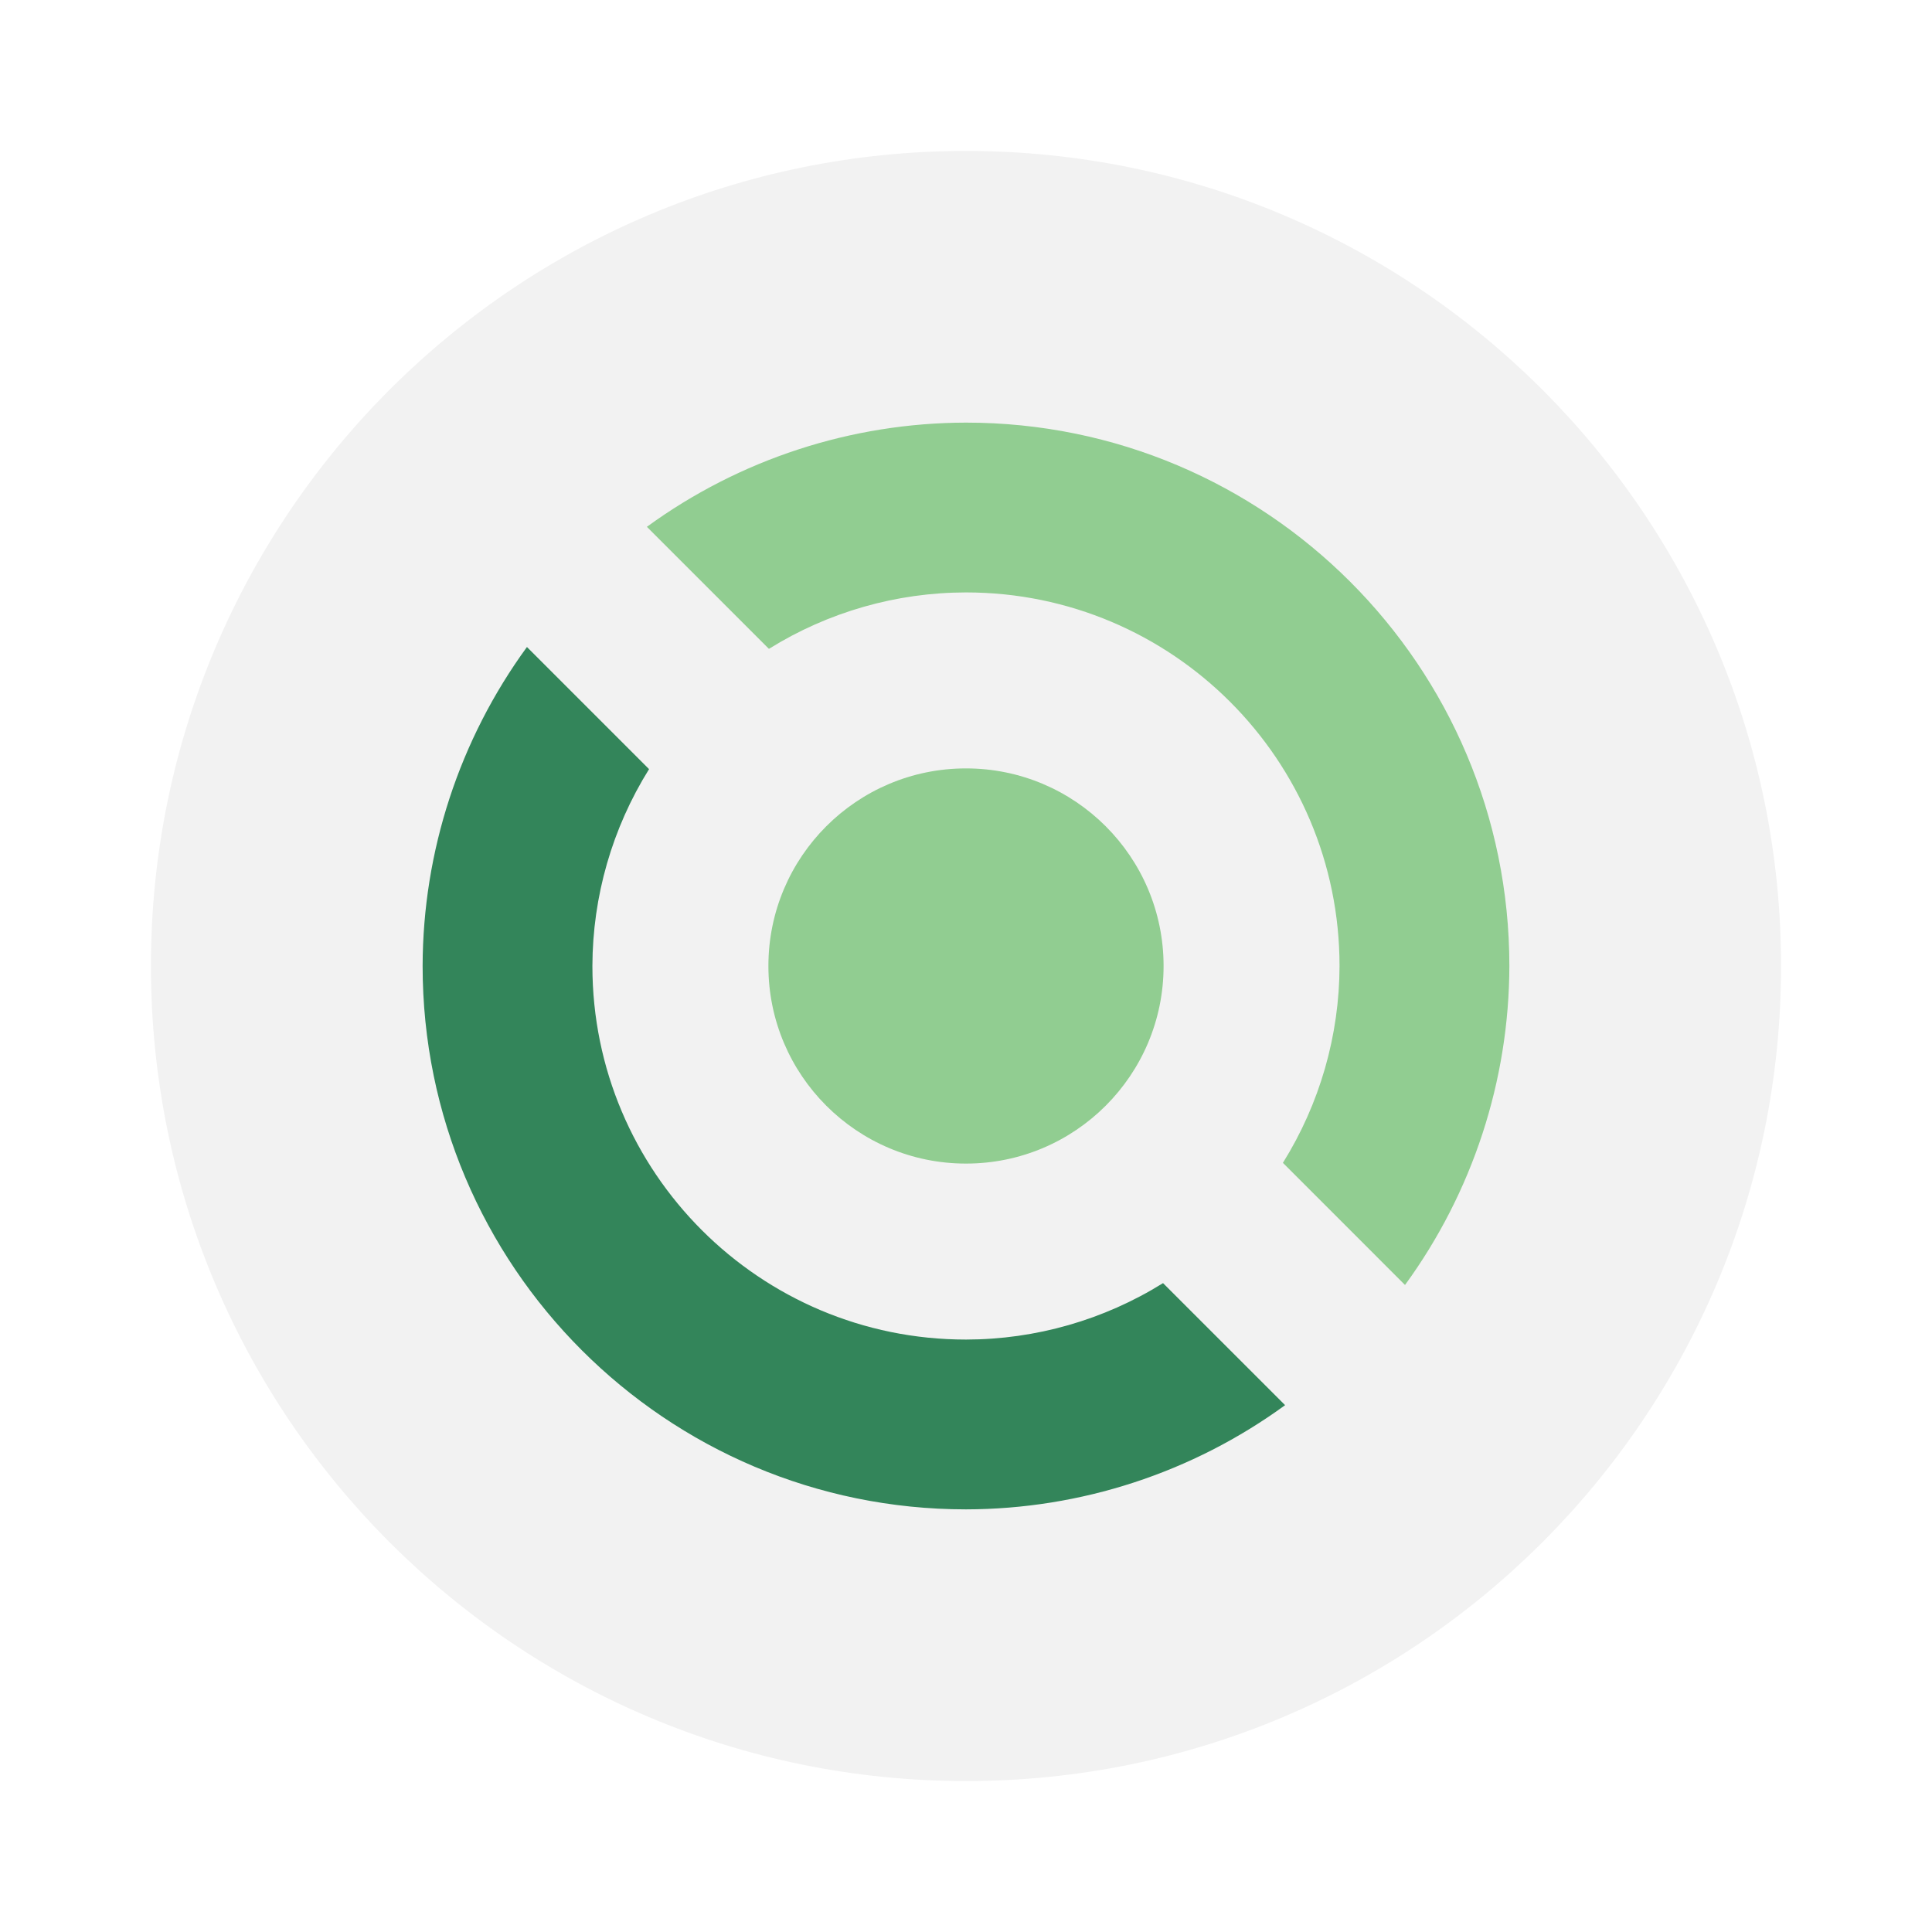
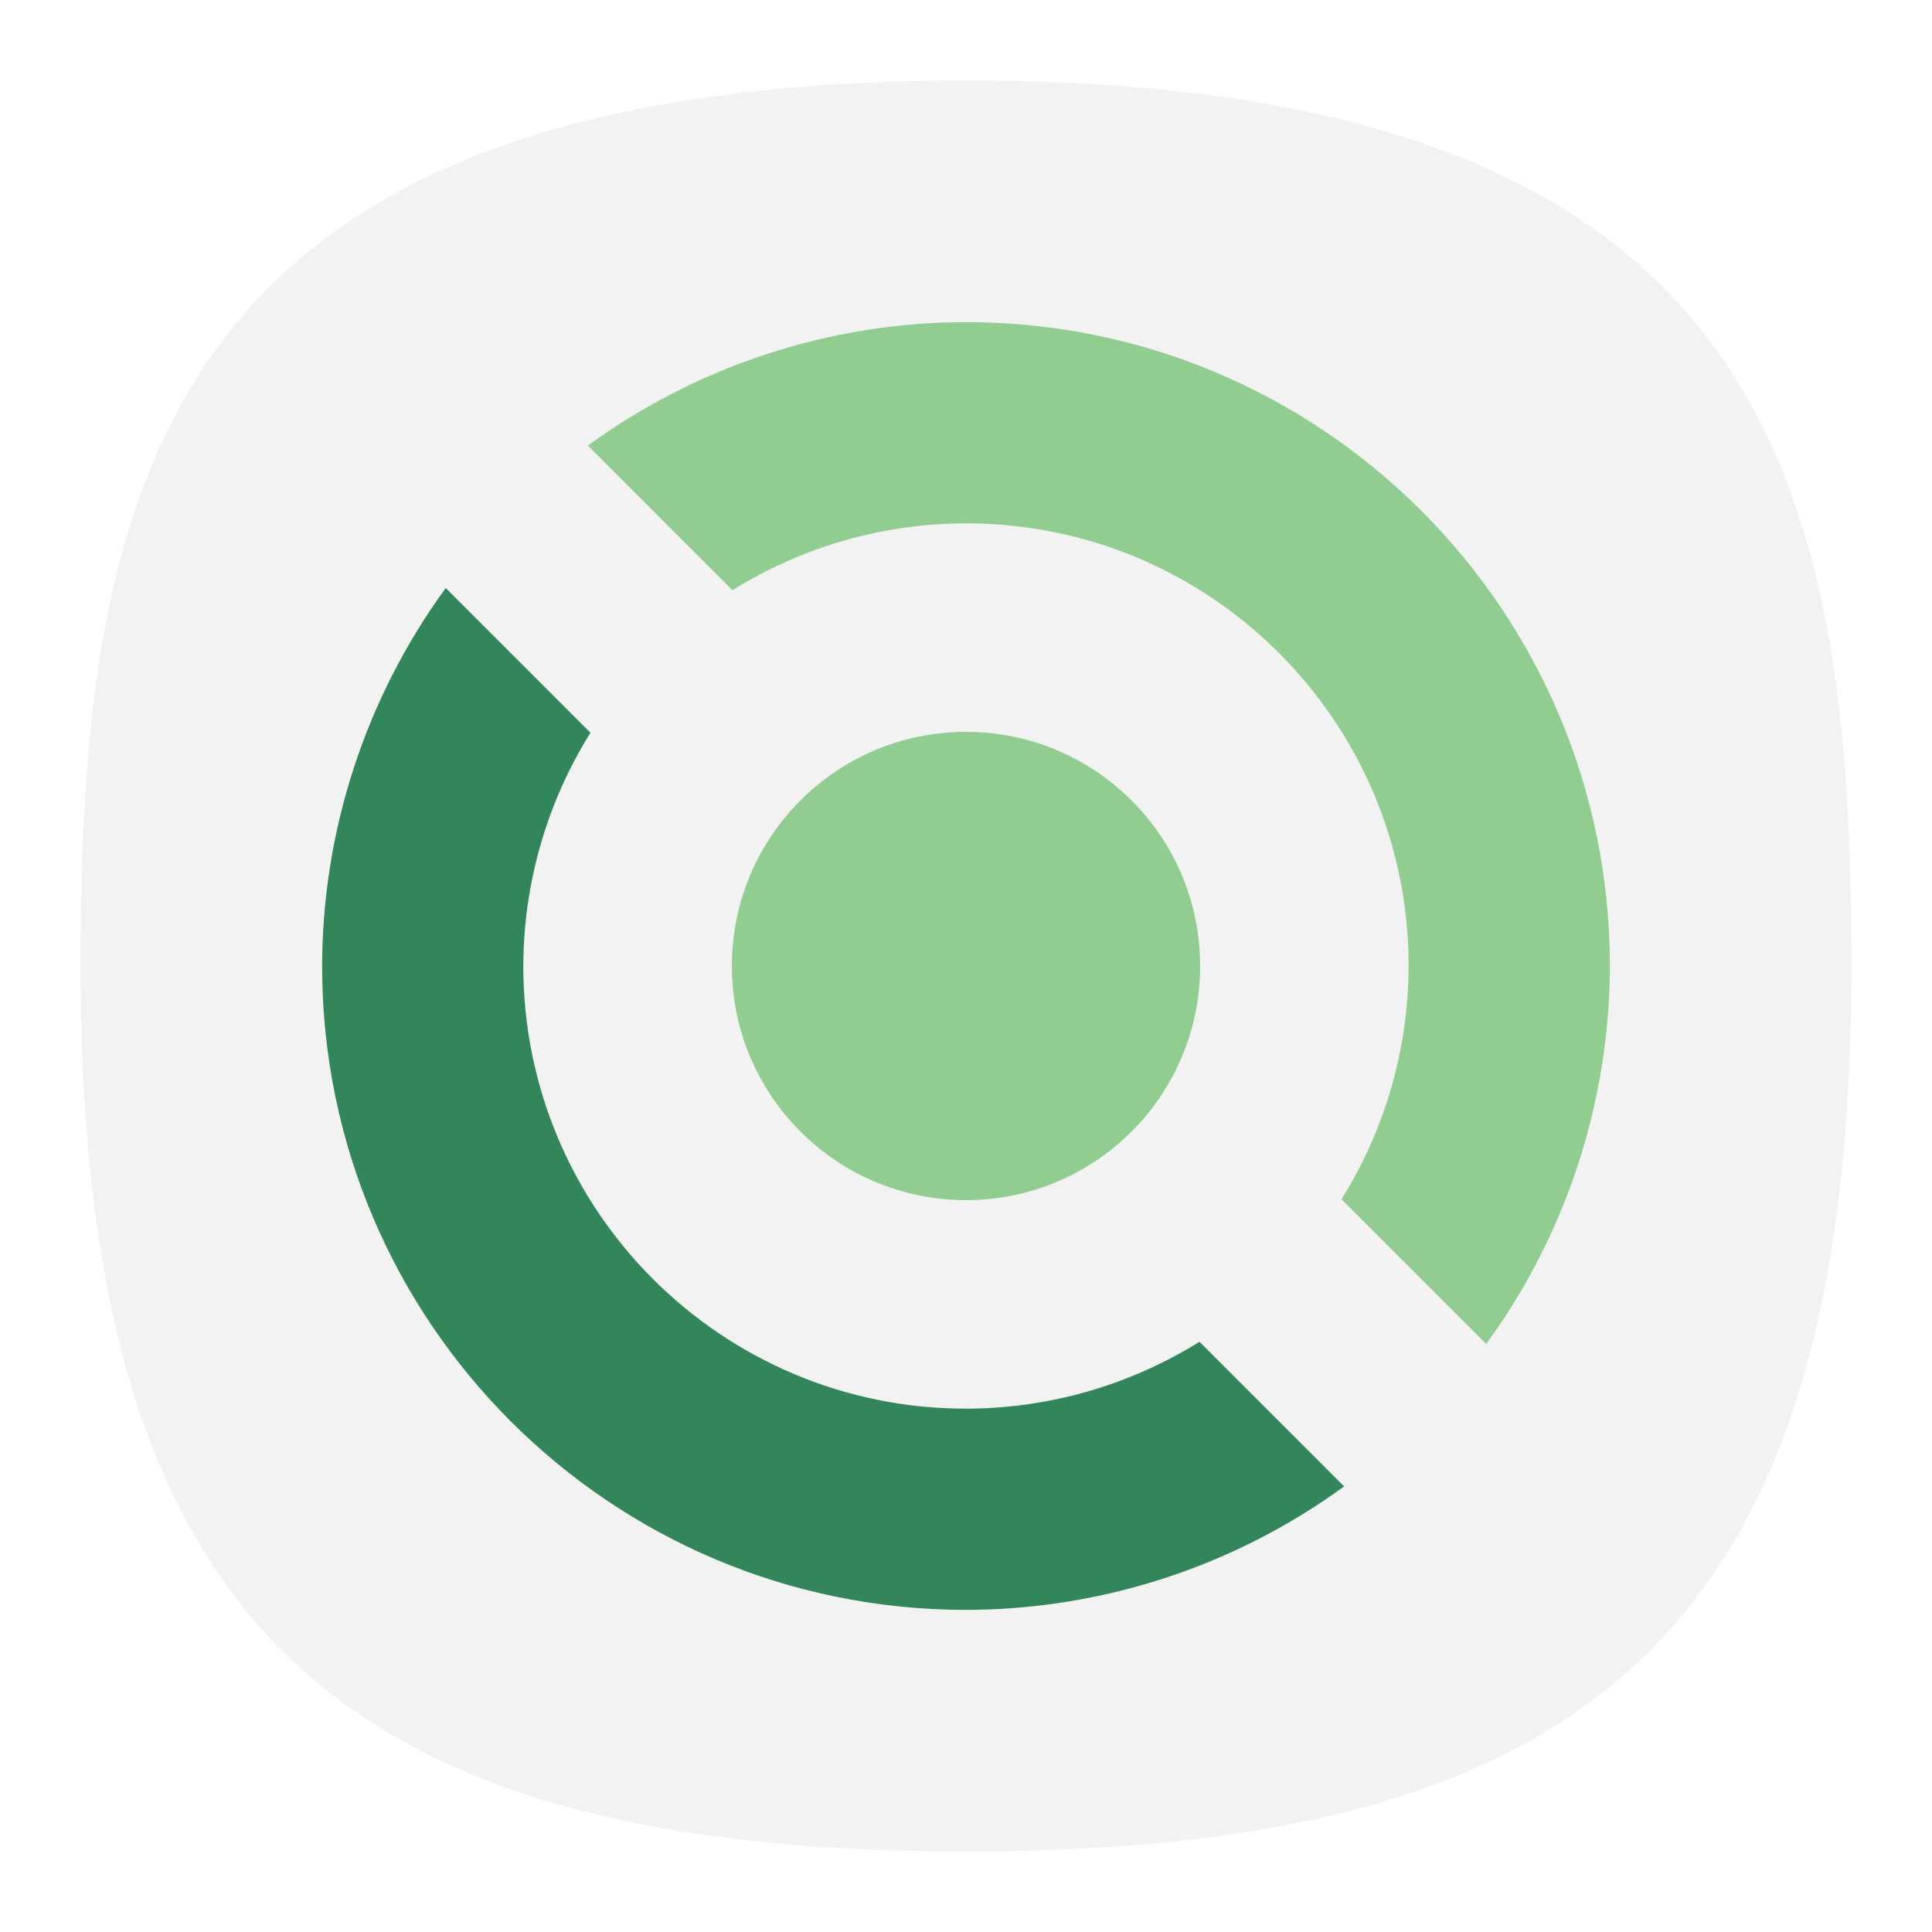
- <svg xmlns="http://www.w3.org/2000/svg" width="64" height="64">
-   <path d="M32 5A27 27 0 0 0 5 32a27 27 0 0 0 27 27 27 27 0 0 0 27-27A27 27 0 0 0 32 5z" fill="#f2f2f2" />
-   <g transform="translate(5.818 5.818) scale(.81818)">
-     <path d="M32 10a22 22 0 0 0-12.92 4.219l4.941 4.941a15.125 15.125 0 0 1 7.98-2.285A15.125 15.125 0 0 1 47.124 32a15.125 15.125 0 0 1-2.293 7.97l4.944 4.945A22 22 0 0 0 54 32a22 22 0 0 0-22-22z" fill="#91cd91" />
-     <path d="M14.224 19.085A22 22 0 0 0 10 32a22 22 0 0 0 22 22 22 22 0 0 0 12.92-4.219l-4.942-4.941A15.125 15.125 0 0 1 32 47.125 15.125 15.125 0 0 1 16.874 32a15.125 15.125 0 0 1 2.294-7.97z" fill="#33855a" />
-     <circle cx="32" cy="32" r="8" fill="#91cd91" />
+ <svg xmlns="http://www.w3.org/2000/svg" xmlns:xlink="http://www.w3.org/1999/xlink" width="24" height="24" viewBox="0 0 24 24" fill="none" version="1.1" id="svg154" xml:space="preserve">
+   <defs id="defs152">
+     <radialGradient id="radialGradient1281" cx="0" cy="0" r="1" gradientUnits="userSpaceOnUse" gradientTransform="translate(12 1) rotate(90) scale(22)">
+       <stop stop-color="#8FC8FF" id="stop1277" offset="0.004" style="stop-color:#ffffff;stop-opacity:1;" />
+       <stop offset="0.992" stop-color="#0056A8" id="stop1279" style="stop-color:#ffffff;stop-opacity:1;" />
+     </radialGradient>
+     <radialGradient id="paint0_radial_29_23" cx="0" cy="0" r="1" gradientUnits="userSpaceOnUse" gradientTransform="translate(12 1) rotate(90) scale(22)">
+       <stop stop-color="#8FC8FF" id="stop147" offset="0" style="stop-color:#f6f6f6;stop-opacity:1;" />
+       <stop offset="1" stop-color="#0056A8" id="stop149" style="stop-color:#cfcfcf;stop-opacity:1;" />
+     </radialGradient>
+     <radialGradient id="paint0_radial_10_2" cx="0" cy="0" r="1" gradientUnits="userSpaceOnUse" gradientTransform="matrix(-10.99996,21.99997,-21.99997,-10.99996,17.5,1)" xlink:href="#paint0_radial_29_23">
+       <stop stop-color="#777777" id="stop2847" />
+       <stop offset="1" stop-color="#222222" id="stop2849" />
+     </radialGradient>
+     <linearGradient x1="12" y1="1" x2="12" y2="23" gradientUnits="userSpaceOnUse" gradientTransform="matrix(0.75,0,0,0.75,-7.98374e-6,2.65834e-5)" spreadMethod="pad" id="linearGradient44915">
+       <stop style="stop-opacity:1;stop-color:#ff5f5f" offset="0" id="stop44911" />
+       <stop style="stop-opacity:1;stop-color:#e82e34" offset="1" id="stop44913" />
+     </linearGradient>
+     <radialGradient id="SVGID_1_" cx="85.227" cy="71.662" r="47.776" gradientTransform="matrix(1,0,0,-1,0,103.8)" gradientUnits="userSpaceOnUse">
+       <stop offset="0" stop-color="#00aeff" id="stop12" />
+       <stop offset=".131" stop-color="#00a5f7" id="stop14" />
+       <stop offset=".345" stop-color="#008de0" id="stop16" />
+       <stop offset=".616" stop-color="#0065ba" id="stop18" />
+       <stop offset=".928" stop-color="#002f87" id="stop20" />
+       <stop offset="1" stop-color="#00217a" id="stop22" />
+     </radialGradient>
+     <linearGradient id="SVGID_3_" gradientUnits="userSpaceOnUse" x1="92.8" y1="72.95" x2="130.763" y2="72.95" gradientTransform="matrix(1,0,0,-1,0,103.8)">
+       <stop offset="0" stop-color="#FFF" id="stop29" />
+       <stop offset="1" stop-color="#FFF" stop-opacity="0" id="stop31" />
+     </linearGradient>
+     <radialGradient id="SVGID_4_" cx="83.729" cy="73.999" r="8.286" gradientTransform="matrix(1,0,0,-1,0,103.8)" gradientUnits="userSpaceOnUse">
+       <stop offset="0" stop-color="#FFF" id="stop36" />
+       <stop offset=".679" stop-color="#7a7a7a" id="stop38" />
+       <stop offset="1" stop-color="#404040" id="stop40" />
+     </radialGradient>
+     <radialGradient fx="0" fy="0" cx="0" cy="0" r="1" gradientUnits="userSpaceOnUse" gradientTransform="matrix(0,16.5,-16.5,0,8.999996,0.750012)" spreadMethod="pad" id="radialGradient3666-6">
+       <stop style="stop-color:#ffffff;stop-opacity:1;" offset="0" id="stop3662-7" />
+       <stop style="stop-color:#f7da4d;stop-opacity:1;" offset="1" id="stop3664-5" />
+     </radialGradient>
+     <clipPath id="a">
+       <path d="M 0,0.113 H 91.887 V 92 H 0 Z m 0,0" id="path76179" />
+     </clipPath>
+     <clipPath id="a-3">
+       <path d="M 0,0.113 H 91.887 V 92 H 0 Z m 0,0" id="path76179-5" />
+     </clipPath>
+     <radialGradient fx="0" fy="0" cx="0" cy="0" r="1" gradientUnits="userSpaceOnUse" gradientTransform="matrix(0,16.5,-16.5,0,8.999996,0.750012)" spreadMethod="pad" id="radialGradient3666-6-2">
+       <stop style="stop-color:#ffffff;stop-opacity:1;" offset="0" id="stop3662-7-9" />
+       <stop style="stop-color:#3dc89a;stop-opacity:1;" offset="1" id="stop3664-5-1" />
+     </radialGradient>
+     <linearGradient id="paint0_linear_3_169" x1="12" y1="1" x2="12" y2="12" gradientUnits="userSpaceOnUse">
+       <stop stop-color="#AAA2FF" id="stop132364" />
+       <stop offset="1" stop-color="#7164EE" id="stop132366" />
+     </linearGradient>
+     <linearGradient id="paint0_linear_3_169-2" x1="12" y1="1" x2="12" y2="12" gradientUnits="userSpaceOnUse">
+       <stop stop-color="#AAA2FF" id="stop133305" />
+       <stop offset="1" stop-color="#7164EE" id="stop133307" />
+     </linearGradient>
+     <linearGradient id="a-7" x1="1" x2="47" gradientTransform="matrix(0,-1.1304,1.1304,0,-0.13,48.13)" gradientUnits="userSpaceOnUse">
+       <stop stop-color="#31af54" offset="0" id="stop187140" />
+       <stop stop-color="#35bf5c" offset="1" id="stop187142" />
+     </linearGradient>
+   </defs>
+   <path d="M 50,5 C 9.091,5 5,25.455 5,50 5,82.727 17.273,95 50,95 82.727,95 95,82.727 95,50 95,25.455 90.909,5 50,5 Z" id="path6" style="font-variation-settings:normal;display:inline;opacity:1;vector-effect:none;fill:#f2f2f2;fill-opacity:1;stroke-width:4.567;stroke-linecap:butt;stroke-linejoin:miter;stroke-miterlimit:4;stroke-dasharray:none;stroke-dashoffset:0;stroke-opacity:1;-inkscape-stroke:none;stop-color:#000000;stop-opacity:1" transform="matrix(0.2444444,0,0,0.2444444,-0.2222222,-0.2222222)" />
+   <g id="layer4" style="display:none">
+     <rect style="display:inline;fill:#3947be;fill-opacity:1;stroke-width:22.687;paint-order:markers stroke fill" id="rect7816" width="2" height="2" x="12" y="-3" rx="0" ry="0" />
+     <rect style="display:inline;fill:#6c7ad8;fill-opacity:1;stroke-width:22.687;paint-order:markers stroke fill" id="rect7820" width="2" height="2" x="9" y="-3" rx="0" ry="0" />
+     <rect style="display:inline;fill:#33cc33;fill-opacity:1;stroke-width:22.687;paint-order:markers stroke fill" id="rect7814" width="2" height="2" x="6" y="-3" rx="0" ry="0" />
+     <rect style="display:inline;fill:#ffc328;fill-opacity:1;stroke-width:22.687;paint-order:markers stroke fill" id="rect7824" width="2" height="2" x="3" y="-3" rx="0" ry="0" />
+     <rect style="display:inline;fill:#cc5e55;fill-opacity:1;stroke-width:22.687;paint-order:markers stroke fill" id="rect7822" width="2" height="2" x="0" y="-3" rx="0" ry="0" />
+     <rect style="display:inline;fill:#0bb1cb;fill-opacity:1;stroke-width:22.687;paint-order:markers stroke fill" id="rect3087" width="2" height="2" x="-3" y="12" rx="0" ry="0" />
+     <rect style="display:inline;fill:#2a92c9;fill-opacity:1;stroke-width:22.687;paint-order:markers stroke fill" id="rect3085" width="2" height="2" x="-3" y="9" rx="0" ry="0" />
+     <rect style="display:inline;fill:#006699;fill-opacity:1;stroke-width:22.687;paint-order:markers stroke fill" id="rect3089" width="2" height="2" x="-3" y="6" rx="0" ry="0" />
+     <rect style="display:inline;fill:#002a44;fill-opacity:1;stroke-width:22.687;paint-order:markers stroke fill" id="rect3083" width="2" height="2" x="-3" y="3" rx="0" ry="0" />
+     <rect style="display:inline;fill:#2c2d3d;fill-opacity:1;stroke-width:22.687;paint-order:markers stroke fill" id="rect3456" width="2" height="2" x="-3" y="-3.8146973e-06" rx="0" ry="0" />
+     <rect style="display:inline;fill:#16171c;fill-opacity:1;stroke-width:22.687;paint-order:markers stroke fill" id="rect3091" width="2" height="2" x="-3" y="-3" rx="0" ry="0" />
+   </g>
+   <g id="g230610" transform="matrix(0.4443586,0,0,0.4443586,-2.219369,-2.219369)">
+     <g transform="matrix(0.81818,0,0,0.81818,5.818,5.818)" id="g230480">
+       <path d="m 32,10 a 22,22 0 0 0 -12.92,4.219 l 4.941,4.941 A 15.125,15.125 0 0 1 32.001,16.875 15.125,15.125 0 0 1 47.124,32 15.125,15.125 0 0 1 44.831,39.97 l 4.944,4.945 A 22,22 0 0 0 54,32 22,22 0 0 0 32,10 Z" fill="#91cd91" id="path230474" />
+       <path d="M 14.224,19.085 A 22,22 0 0 0 10,32 22,22 0 0 0 32,54 22,22 0 0 0 44.92,49.781 L 39.978,44.84 A 15.125,15.125 0 0 1 32,47.125 15.125,15.125 0 0 1 16.874,32 15.125,15.125 0 0 1 19.168,24.03 Z" fill="#33855a" id="path230476" />
+       <circle cx="32" cy="32" r="8" fill="#91cd91" id="circle230478" />
+     </g>
  </g>
</svg>
